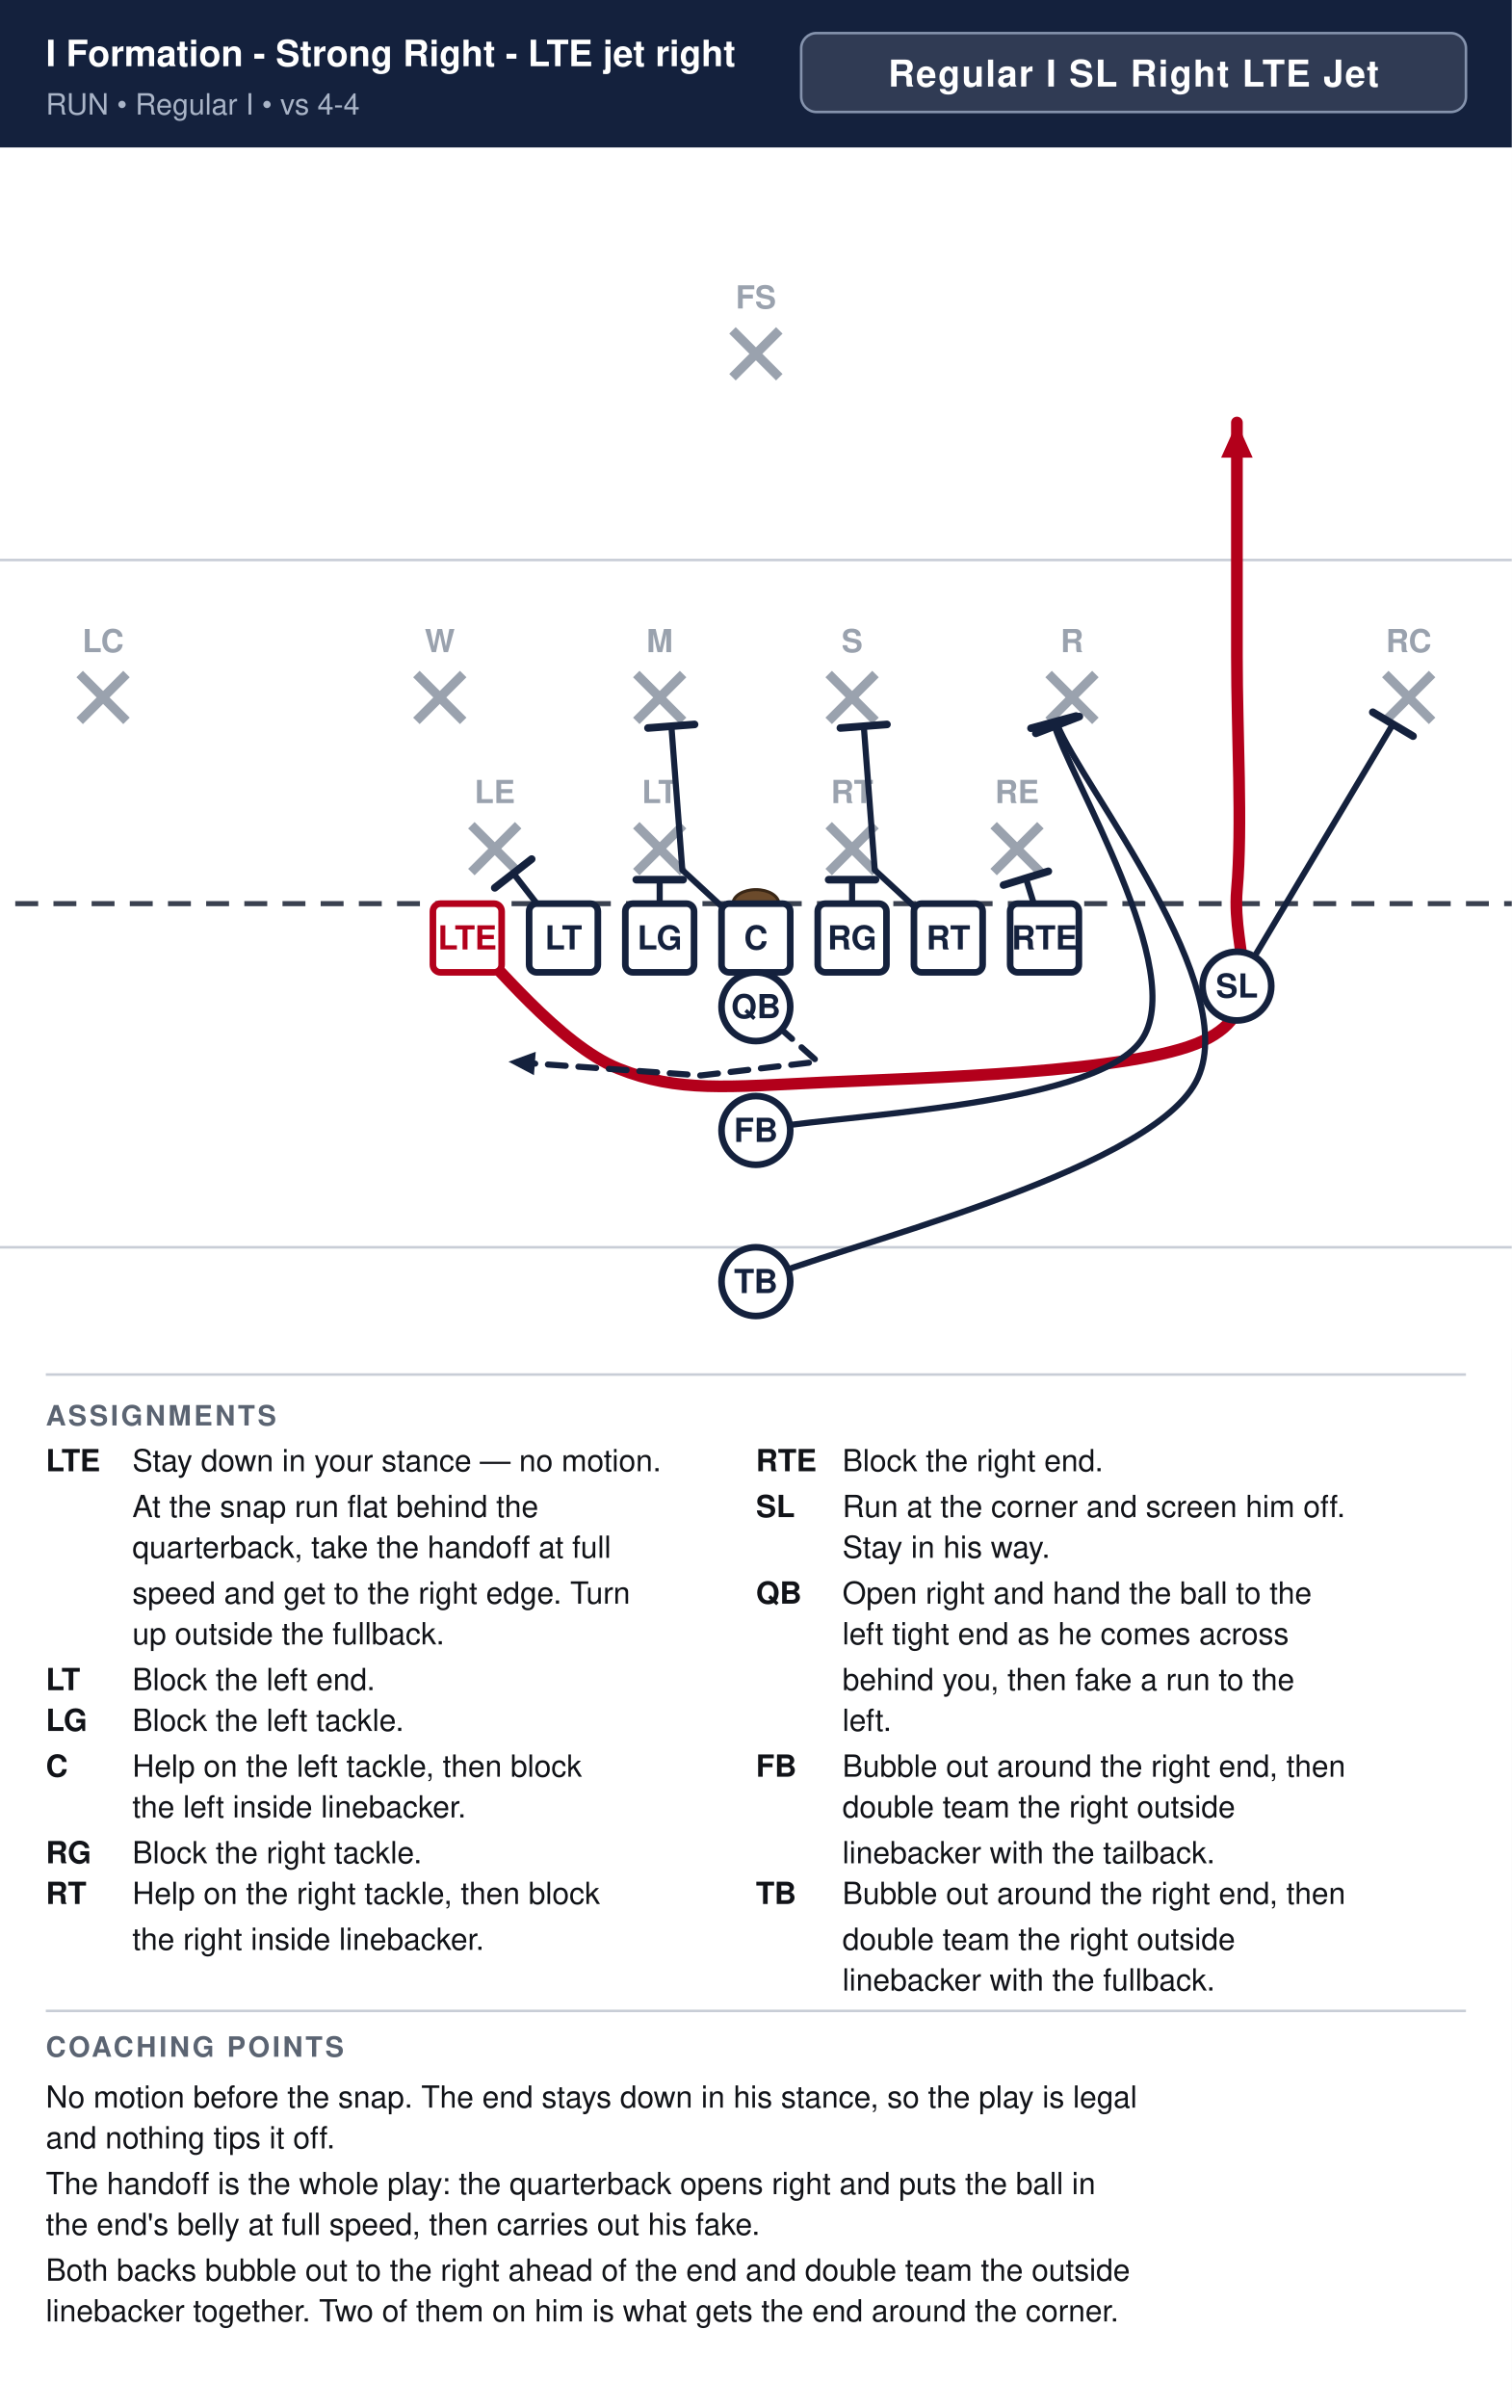
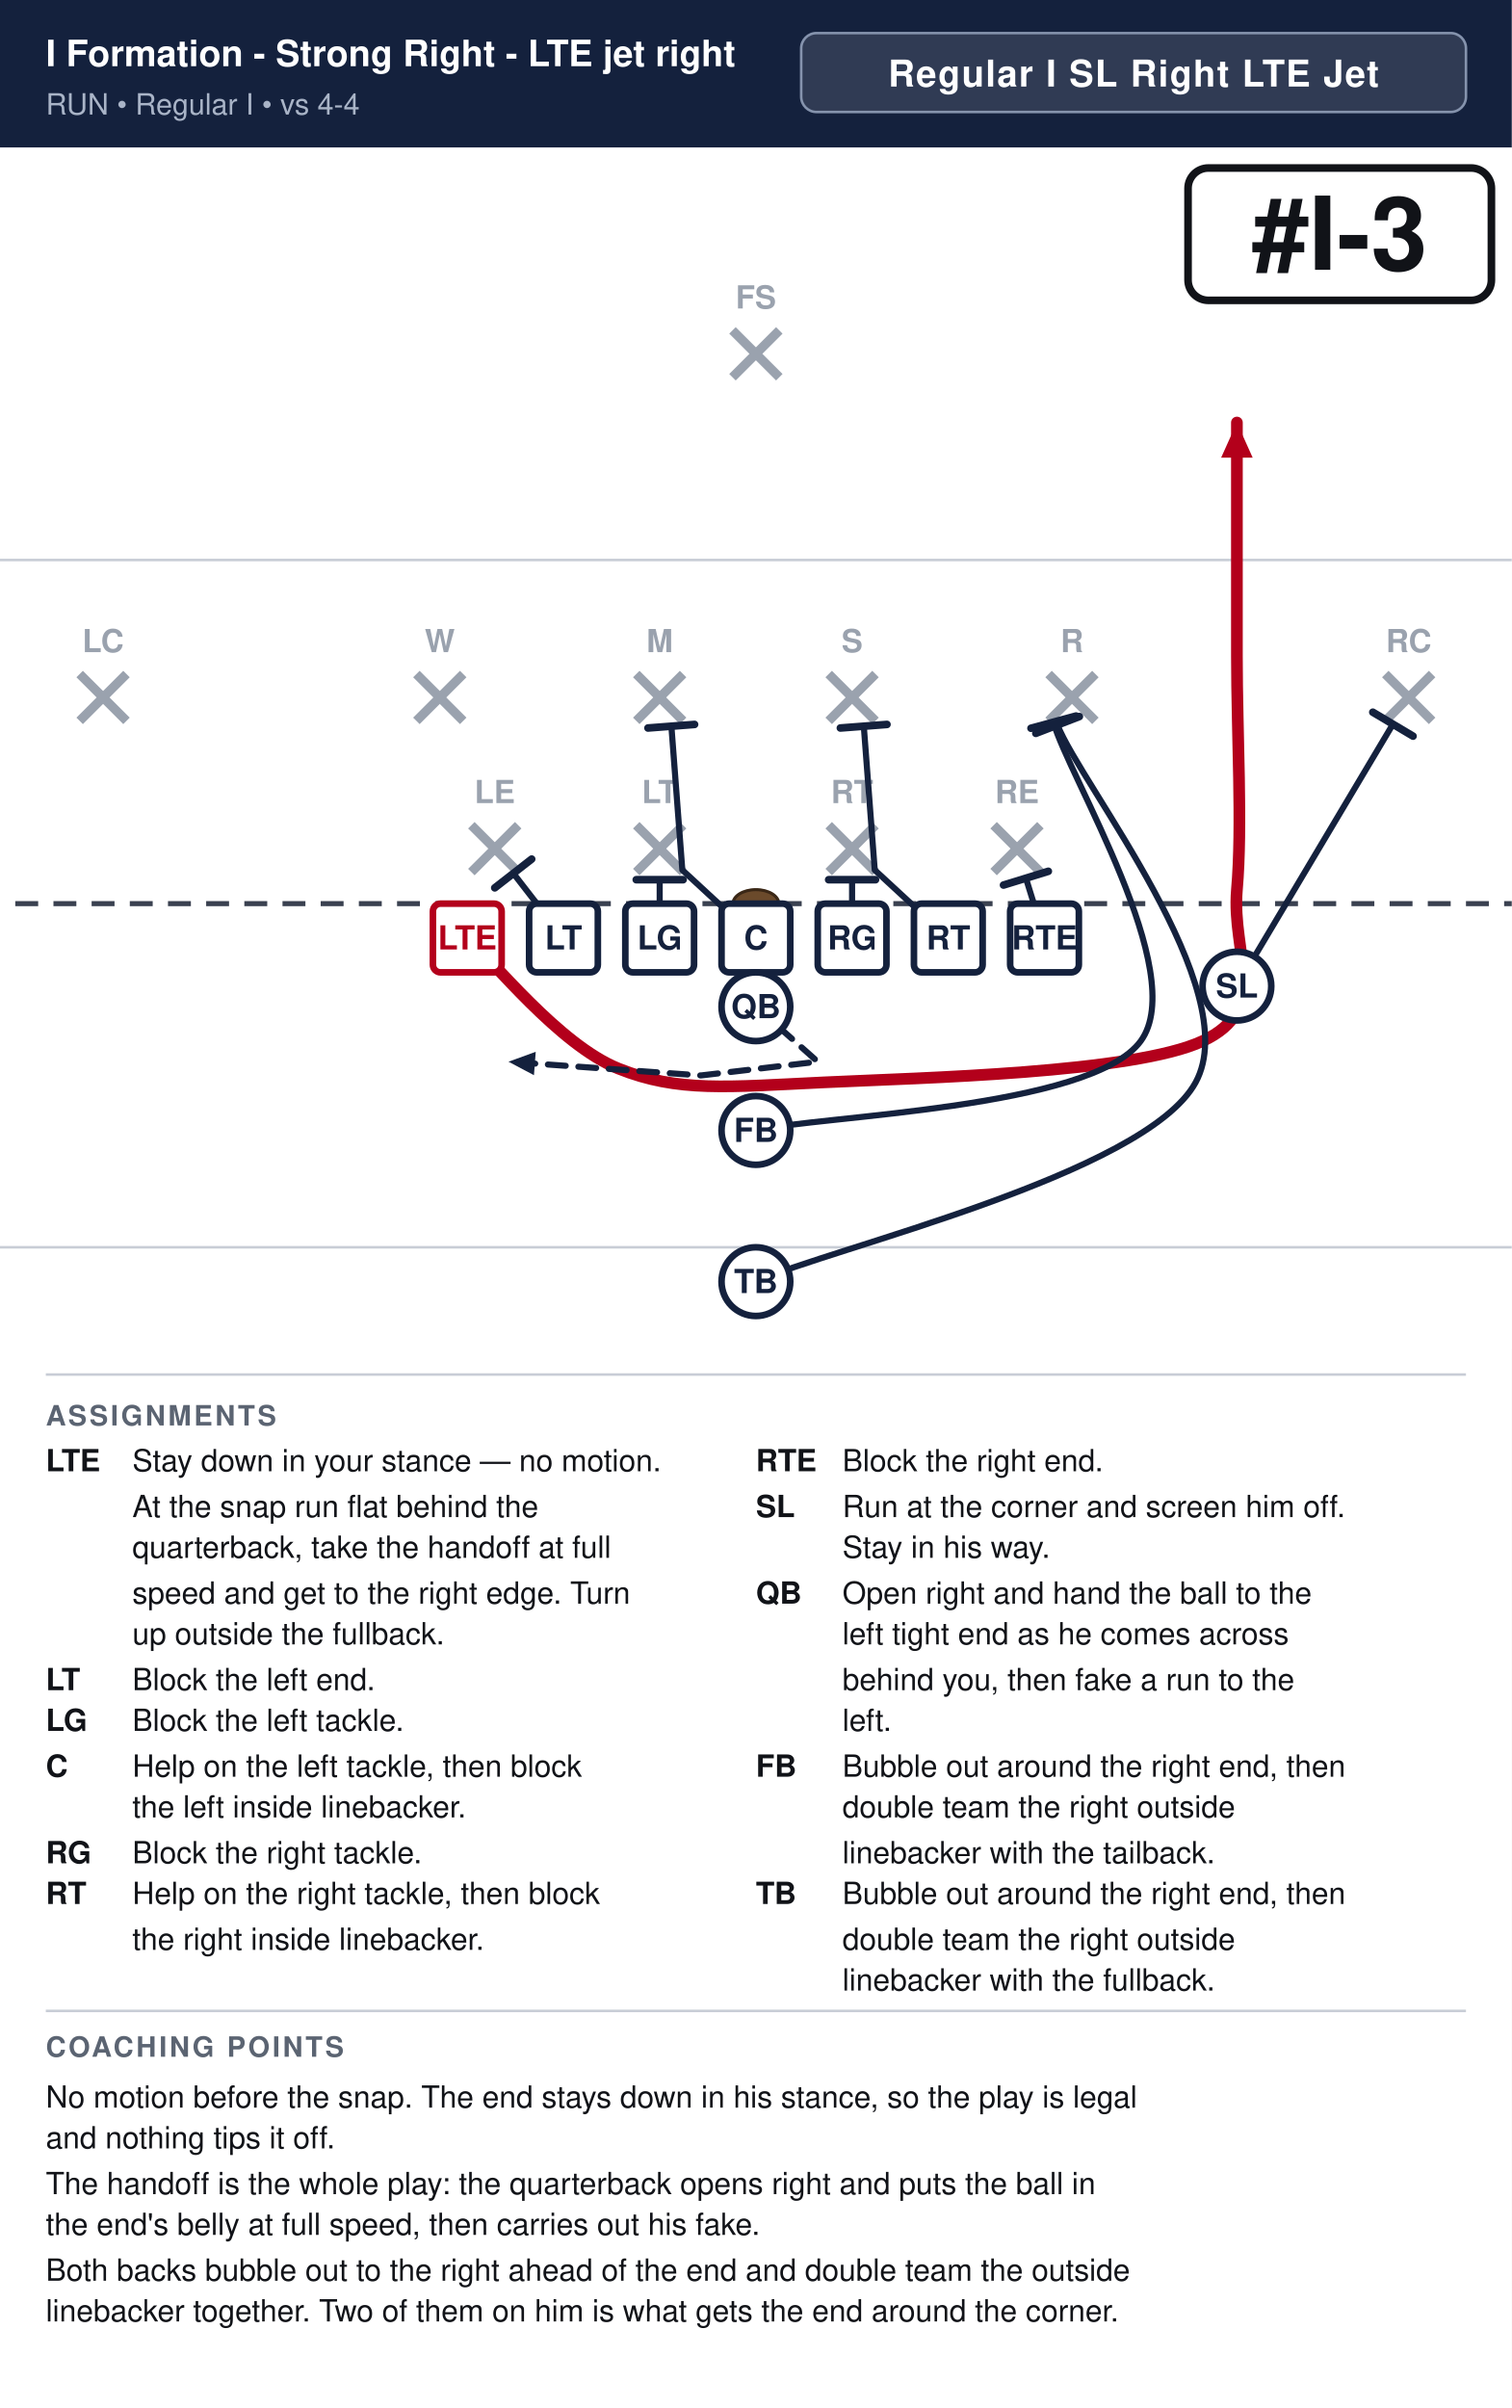
<svg xmlns="http://www.w3.org/2000/svg" width="594" height="946" viewBox="0 0 594 946" font-family="Segoe UI, Helvetica, Arial, sans-serif">
  <rect width="100%" height="100%" fill="#ffffff" />
  <rect x="0" y="0" width="594" height="58" fill="#14213d" />
  <text x="18" y="26" font-size="14.3" font-weight="700" fill="#ffffff">I Formation - Strong Right - LTE jet right</text>
  <text x="18" y="45" font-size="11.5" fill="#a9b4c7">RUN  •  Regular I  •  vs 4-4</text>
  <rect x="314.8" y="13" width="261.2" height="31" rx="6" fill="#ffffff" fill-opacity="0.12" stroke="#8593ad" stroke-width="1" />
  <text x="445.4" y="34" text-anchor="middle" font-size="14.5" font-weight="700" fill="#ffffff" letter-spacing="0.5">Regular I SL Right LTE Jet</text>
  <clipPath id="fieldclip">
    <rect x="0" y="58" width="594" height="472" />
  </clipPath>
  <g clip-path="url(#fieldclip)">
    <g transform="translate(-54.0,31.0)">
      <rect x="0" y="0" width="702" height="513" fill="#ffffff" />
      <line x1="0" y1="459.0" x2="702" y2="459.0" stroke="#c8cdd6" stroke-width="1" />
      <line x1="0" y1="189.0" x2="702" y2="189.0" stroke="#c8cdd6" stroke-width="1" />
      <line x1="0" y1="324.0" x2="702" y2="324.0" stroke="#3a4150" stroke-width="2" stroke-dasharray="9 6" />
      <ellipse cx="351.0" cy="324.0" rx="9" ry="5.5" fill="#6b4a2b" stroke="#3a2716" stroke-width="1.2" />
      <line x1="239.2" y1="293.2" x2="257.6" y2="311.6" stroke="#9aa2ae" stroke-width="3.6" />
      <line x1="257.6" y1="293.2" x2="239.2" y2="311.6" stroke="#9aa2ae" stroke-width="3.6" />
      <text x="248.4" y="284.5" text-anchor="middle" font-size="12.5" fill="#9aa2ae" font-weight="600">LE</text>
      <line x1="304.0" y1="293.2" x2="322.4" y2="311.6" stroke="#9aa2ae" stroke-width="3.6" />
      <line x1="322.4" y1="293.2" x2="304.0" y2="311.6" stroke="#9aa2ae" stroke-width="3.6" />
      <text x="313.2" y="284.5" text-anchor="middle" font-size="12.5" fill="#9aa2ae" font-weight="600">LT</text>
      <line x1="379.6" y1="293.2" x2="398.0" y2="311.6" stroke="#9aa2ae" stroke-width="3.6" />
      <line x1="398.0" y1="293.2" x2="379.6" y2="311.6" stroke="#9aa2ae" stroke-width="3.6" />
      <text x="388.8" y="284.5" text-anchor="middle" font-size="12.5" fill="#9aa2ae" font-weight="600">RT</text>
      <line x1="444.4" y1="293.2" x2="462.8" y2="311.6" stroke="#9aa2ae" stroke-width="3.6" />
      <line x1="462.8" y1="293.2" x2="444.4" y2="311.6" stroke="#9aa2ae" stroke-width="3.6" />
      <text x="453.6" y="284.5" text-anchor="middle" font-size="12.5" fill="#9aa2ae" font-weight="600">RE</text>
      <line x1="217.6" y1="233.8" x2="236.0" y2="252.2" stroke="#9aa2ae" stroke-width="3.6" />
      <line x1="236.0" y1="233.8" x2="217.6" y2="252.2" stroke="#9aa2ae" stroke-width="3.6" />
      <text x="226.8" y="225.2" text-anchor="middle" font-size="12.5" fill="#9aa2ae" font-weight="600">W</text>
      <line x1="304.0" y1="233.8" x2="322.4" y2="252.2" stroke="#9aa2ae" stroke-width="3.6" />
      <line x1="322.4" y1="233.8" x2="304.0" y2="252.2" stroke="#9aa2ae" stroke-width="3.6" />
      <text x="313.2" y="225.2" text-anchor="middle" font-size="12.5" fill="#9aa2ae" font-weight="600">M</text>
      <line x1="379.6" y1="233.8" x2="398.0" y2="252.2" stroke="#9aa2ae" stroke-width="3.6" />
      <line x1="398.0" y1="233.8" x2="379.6" y2="252.2" stroke="#9aa2ae" stroke-width="3.6" />
      <text x="388.8" y="225.2" text-anchor="middle" font-size="12.5" fill="#9aa2ae" font-weight="600">S</text>
      <line x1="466.0" y1="233.8" x2="484.4" y2="252.2" stroke="#9aa2ae" stroke-width="3.6" />
      <line x1="484.4" y1="233.8" x2="466.0" y2="252.2" stroke="#9aa2ae" stroke-width="3.6" />
      <text x="475.2" y="225.2" text-anchor="middle" font-size="12.5" fill="#9aa2ae" font-weight="600">R</text>
      <line x1="85.3" y1="233.8" x2="103.7" y2="252.2" stroke="#9aa2ae" stroke-width="3.6" />
      <line x1="103.7" y1="233.8" x2="85.3" y2="252.2" stroke="#9aa2ae" stroke-width="3.6" />
      <text x="94.5" y="225.2" text-anchor="middle" font-size="12.5" fill="#9aa2ae" font-weight="600">LC</text>
      <line x1="598.3" y1="233.8" x2="616.7" y2="252.2" stroke="#9aa2ae" stroke-width="3.6" />
      <line x1="616.7" y1="233.8" x2="598.3" y2="252.2" stroke="#9aa2ae" stroke-width="3.6" />
      <text x="607.5" y="225.2" text-anchor="middle" font-size="12.5" fill="#9aa2ae" font-weight="600">RC</text>
      <line x1="341.8" y1="98.8" x2="360.2" y2="117.2" stroke="#9aa2ae" stroke-width="3.6" />
      <line x1="360.2" y1="98.8" x2="341.8" y2="117.2" stroke="#9aa2ae" stroke-width="3.6" />
      <text x="351.0" y="90.2" text-anchor="middle" font-size="12.5" fill="#9aa2ae" font-weight="600">FS</text>
      <path d="M237.6,337.5 C247.5,346.1 273.6,379.4 297.0,388.8 C320.4,398.2 339.8,396.0 378.0,394.2 C416.2,392.4 499.5,390.6 526.5,378.0 C553.5,365.4 537.8,343.8 540.0,318.6 C542.2,293.4 540.0,257.4 540.0,226.8 C540.0,196.2 540.0,150.3 540.0,135.0" fill="none" stroke="#b3001b" stroke-width="4.6" stroke-linecap="round" stroke-linejoin="round" />
      <polygon points="540.0,135.0 546.2,148.8 533.8,148.8" fill="#b3001b" />
      <path d="M275.4,337.5 L255.7,312.1" fill="none" stroke="#14213d" stroke-width="2.4" stroke-linecap="round" stroke-linejoin="round" />
      <line x1="248.4" y1="317.8" x2="262.9" y2="306.5" stroke="#14213d" stroke-width="3.0" stroke-linecap="round" />
      <path d="M313.2,337.5 L313.2,314.6" fill="none" stroke="#14213d" stroke-width="2.4" stroke-linecap="round" stroke-linejoin="round" />
      <line x1="304.0" y1="314.6" x2="322.4" y2="314.6" stroke="#14213d" stroke-width="3.0" stroke-linecap="round" />
      <path d="M351.0,337.5 L322.1,310.8 L317.8,254.3" fill="none" stroke="#14213d" stroke-width="2.4" stroke-linecap="round" stroke-linejoin="round" />
      <line x1="308.6" y1="255.0" x2="326.9" y2="253.6" stroke="#14213d" stroke-width="3.0" stroke-linecap="round" />
      <path d="M388.8,337.5 L388.8,314.6" fill="none" stroke="#14213d" stroke-width="2.4" stroke-linecap="round" stroke-linejoin="round" />
      <line x1="379.6" y1="314.6" x2="398.0" y2="314.6" stroke="#14213d" stroke-width="3.0" stroke-linecap="round" />
      <path d="M426.6,337.5 L397.7,310.8 L393.4,254.3" fill="none" stroke="#14213d" stroke-width="2.4" stroke-linecap="round" stroke-linejoin="round" />
      <line x1="384.2" y1="255.0" x2="402.5" y2="253.6" stroke="#14213d" stroke-width="3.0" stroke-linecap="round" />
      <path d="M464.4,337.5 L457.1,314.0" fill="none" stroke="#14213d" stroke-width="2.4" stroke-linecap="round" stroke-linejoin="round" />
      <line x1="448.3" y1="316.7" x2="465.9" y2="311.3" stroke="#14213d" stroke-width="3.0" stroke-linecap="round" />
      <path d="M540.0,356.4 L601.3,253.5" fill="none" stroke="#14213d" stroke-width="2.4" stroke-linecap="round" stroke-linejoin="round" />
      <line x1="593.4" y1="248.8" x2="609.2" y2="258.2" stroke="#14213d" stroke-width="3.0" stroke-linecap="round" />
      <path d="M351.0,364.5 L375.3,386.1 L329.4,391.5 L253.8,386.1" fill="none" stroke="#14213d" stroke-width="2.4" stroke-linecap="round" stroke-linejoin="round" stroke-dasharray="7 5" />
      <polygon points="253.8,386.1 264.5,382.2 263.8,391.4" fill="#14213d" />
      <path d="M351.0,413.1 C376.2,407.2 482.7,404.7 502.2,378.0 C521.7,351.3 473.6,273.6 467.9,252.7" fill="none" stroke="#14213d" stroke-width="2.4" stroke-linecap="round" stroke-linejoin="round" />
      <line x1="459.1" y1="255.1" x2="476.8" y2="250.3" stroke="#14213d" stroke-width="3.0" stroke-linecap="round" />
      <path d="M351.0,472.5 C379.8,459.4 504.0,430.6 523.8,394.2 C543.6,357.8 478.6,277.2 469.5,253.8" fill="none" stroke="#14213d" stroke-width="2.4" stroke-linecap="round" stroke-linejoin="round" />
      <line x1="461.0" y1="257.1" x2="478.1" y2="250.5" stroke="#14213d" stroke-width="3.0" stroke-linecap="round" />
      <rect x="224.1" y="324.0" width="27.0" height="27.0" rx="3" fill="#ffffff" stroke="#b3001b" stroke-width="2.6" />
      <text x="237.6" y="342.0" text-anchor="middle" font-size="13" font-weight="700" fill="#b3001b">LTE</text>
      <rect x="261.9" y="324.0" width="27.0" height="27.0" rx="3" fill="#ffffff" stroke="#14213d" stroke-width="2.6" />
      <text x="275.4" y="342.0" text-anchor="middle" font-size="13" font-weight="700" fill="#14213d">LT</text>
      <rect x="299.7" y="324.0" width="27.0" height="27.0" rx="3" fill="#ffffff" stroke="#14213d" stroke-width="2.6" />
      <text x="313.2" y="342.0" text-anchor="middle" font-size="13" font-weight="700" fill="#14213d">LG</text>
      <rect x="337.5" y="324.0" width="27.0" height="27.0" rx="3" fill="#ffffff" stroke="#14213d" stroke-width="2.6" />
      <text x="351.0" y="342.0" text-anchor="middle" font-size="13" font-weight="700" fill="#14213d">C</text>
      <rect x="375.3" y="324.0" width="27.0" height="27.0" rx="3" fill="#ffffff" stroke="#14213d" stroke-width="2.6" />
      <text x="388.8" y="342.0" text-anchor="middle" font-size="13" font-weight="700" fill="#14213d">RG</text>
      <rect x="413.1" y="324.0" width="27.0" height="27.0" rx="3" fill="#ffffff" stroke="#14213d" stroke-width="2.6" />
      <text x="426.6" y="342.0" text-anchor="middle" font-size="13" font-weight="700" fill="#14213d">RT</text>
      <rect x="450.9" y="324.0" width="27.0" height="27.0" rx="3" fill="#ffffff" stroke="#14213d" stroke-width="2.6" />
      <text x="464.4" y="342.0" text-anchor="middle" font-size="13" font-weight="700" fill="#14213d">RTE</text>
      <circle cx="540.0" cy="356.4" r="13.5" fill="#ffffff" stroke="#14213d" stroke-width="2.6" />
      <text x="540.0" y="360.9" text-anchor="middle" font-size="13" font-weight="700" fill="#14213d">SL</text>
      <circle cx="351.0" cy="364.5" r="13.5" fill="#ffffff" stroke="#14213d" stroke-width="2.6" />
      <text x="351.0" y="369.0" text-anchor="middle" font-size="13" font-weight="700" fill="#14213d">QB</text>
      <circle cx="351.0" cy="413.1" r="13.5" fill="#ffffff" stroke="#14213d" stroke-width="2.6" />
      <text x="351.0" y="417.6" text-anchor="middle" font-size="13" font-weight="700" fill="#14213d">FB</text>
      <circle cx="351.0" cy="472.5" r="13.5" fill="#ffffff" stroke="#14213d" stroke-width="2.6" />
      <text x="351.0" y="477.0" text-anchor="middle" font-size="13" font-weight="700" fill="#14213d">TB</text>
+       <rect x="520.8" y="35.0" width="119.2" height="52.0" rx="8" fill="#ffffff" stroke="#111318" stroke-width="3" />
+       <text x="580.4" y="75.0" text-anchor="middle" font-size="40" font-weight="800" fill="#111318">#I-3</text>
    </g>
  </g>
  <line x1="18" y1="540" x2="576" y2="540" stroke="#c8cdd6" stroke-width="1" />
  <text x="18" y="560" font-size="11" font-weight="700" fill="#5b6472" letter-spacing="1">ASSIGNMENTS</text>
  <text x="18" y="578" font-size="12" font-weight="700" fill="#111318">LTE</text>
  <text x="52" y="578" font-size="12" fill="#111318">Stay down in your stance — no motion.</text>
  <text x="52" y="596" font-size="12" fill="#111318">At the snap run flat behind the</text>
  <text x="52" y="612" font-size="12" fill="#111318">quarterback, take the handoff at full</text>
  <text x="52" y="630" font-size="12" fill="#111318">speed and get to the right edge. Turn</text>
  <text x="52" y="646" font-size="12" fill="#111318">up outside the fullback.</text>
  <text x="18" y="664" font-size="12" font-weight="700" fill="#111318">LT</text>
  <text x="52" y="664" font-size="12" fill="#111318">Block the left end.</text>
  <text x="18" y="680" font-size="12" font-weight="700" fill="#111318">LG</text>
  <text x="52" y="680" font-size="12" fill="#111318">Block the left tackle.</text>
  <text x="18" y="698" font-size="12" font-weight="700" fill="#111318">C</text>
  <text x="52" y="698" font-size="12" fill="#111318">Help on the left tackle, then block</text>
  <text x="52" y="714" font-size="12" fill="#111318">the left inside linebacker.</text>
  <text x="18" y="732" font-size="12" font-weight="700" fill="#111318">RG</text>
  <text x="52" y="732" font-size="12" fill="#111318">Block the right tackle.</text>
  <text x="18" y="748" font-size="12" font-weight="700" fill="#111318">RT</text>
  <text x="52" y="748" font-size="12" fill="#111318">Help on the right tackle, then block</text>
  <text x="52" y="766" font-size="12" fill="#111318">the right inside linebacker.</text>
  <text x="297" y="578" font-size="12" font-weight="700" fill="#111318">RTE</text>
  <text x="331" y="578" font-size="12" fill="#111318">Block the right end.</text>
  <text x="297" y="596" font-size="12" font-weight="700" fill="#111318">SL</text>
  <text x="331" y="596" font-size="12" fill="#111318">Run at the corner and screen him off.</text>
  <text x="331" y="612" font-size="12" fill="#111318">Stay in his way.</text>
  <text x="297" y="630" font-size="12" font-weight="700" fill="#111318">QB</text>
  <text x="331" y="630" font-size="12" fill="#111318">Open right and hand the ball to the</text>
  <text x="331" y="646" font-size="12" fill="#111318">left tight end as he comes across</text>
  <text x="331" y="664" font-size="12" fill="#111318">behind you, then fake a run to the</text>
  <text x="331" y="680" font-size="12" fill="#111318">left.</text>
  <text x="297" y="698" font-size="12" font-weight="700" fill="#111318">FB</text>
  <text x="331" y="698" font-size="12" fill="#111318">Bubble out around the right end, then</text>
  <text x="331" y="714" font-size="12" fill="#111318">double team the right outside</text>
  <text x="331" y="732" font-size="12" fill="#111318">linebacker with the tailback.</text>
  <text x="297" y="748" font-size="12" font-weight="700" fill="#111318">TB</text>
  <text x="331" y="748" font-size="12" fill="#111318">Bubble out around the right end, then</text>
  <text x="331" y="766" font-size="12" fill="#111318">double team the right outside</text>
  <text x="331" y="782" font-size="12" fill="#111318">linebacker with the fullback.</text>
  <line x1="18" y1="790" x2="576" y2="790" stroke="#c8cdd6" stroke-width="1" />
  <text x="18" y="808" font-size="11" font-weight="700" fill="#5b6472" letter-spacing="1">COACHING POINTS</text>
  <text x="18" y="828" font-size="12" fill="#111318">No motion before the snap. The end stays down in his stance, so the play is legal</text>
  <text x="18" y="844" font-size="12" fill="#111318">and nothing tips it off.</text>
  <text x="18" y="862" font-size="12" fill="#111318">The handoff is the whole play: the quarterback opens right and puts the ball in</text>
  <text x="18" y="878" font-size="12" fill="#111318">the end's belly at full speed, then carries out his fake.</text>
  <text x="18" y="896" font-size="12" fill="#111318">Both backs bubble out to the right ahead of the end and double team the outside</text>
  <text x="18" y="912" font-size="12" fill="#111318">linebacker together. Two of them on him is what gets the end around the corner.</text>
</svg>
